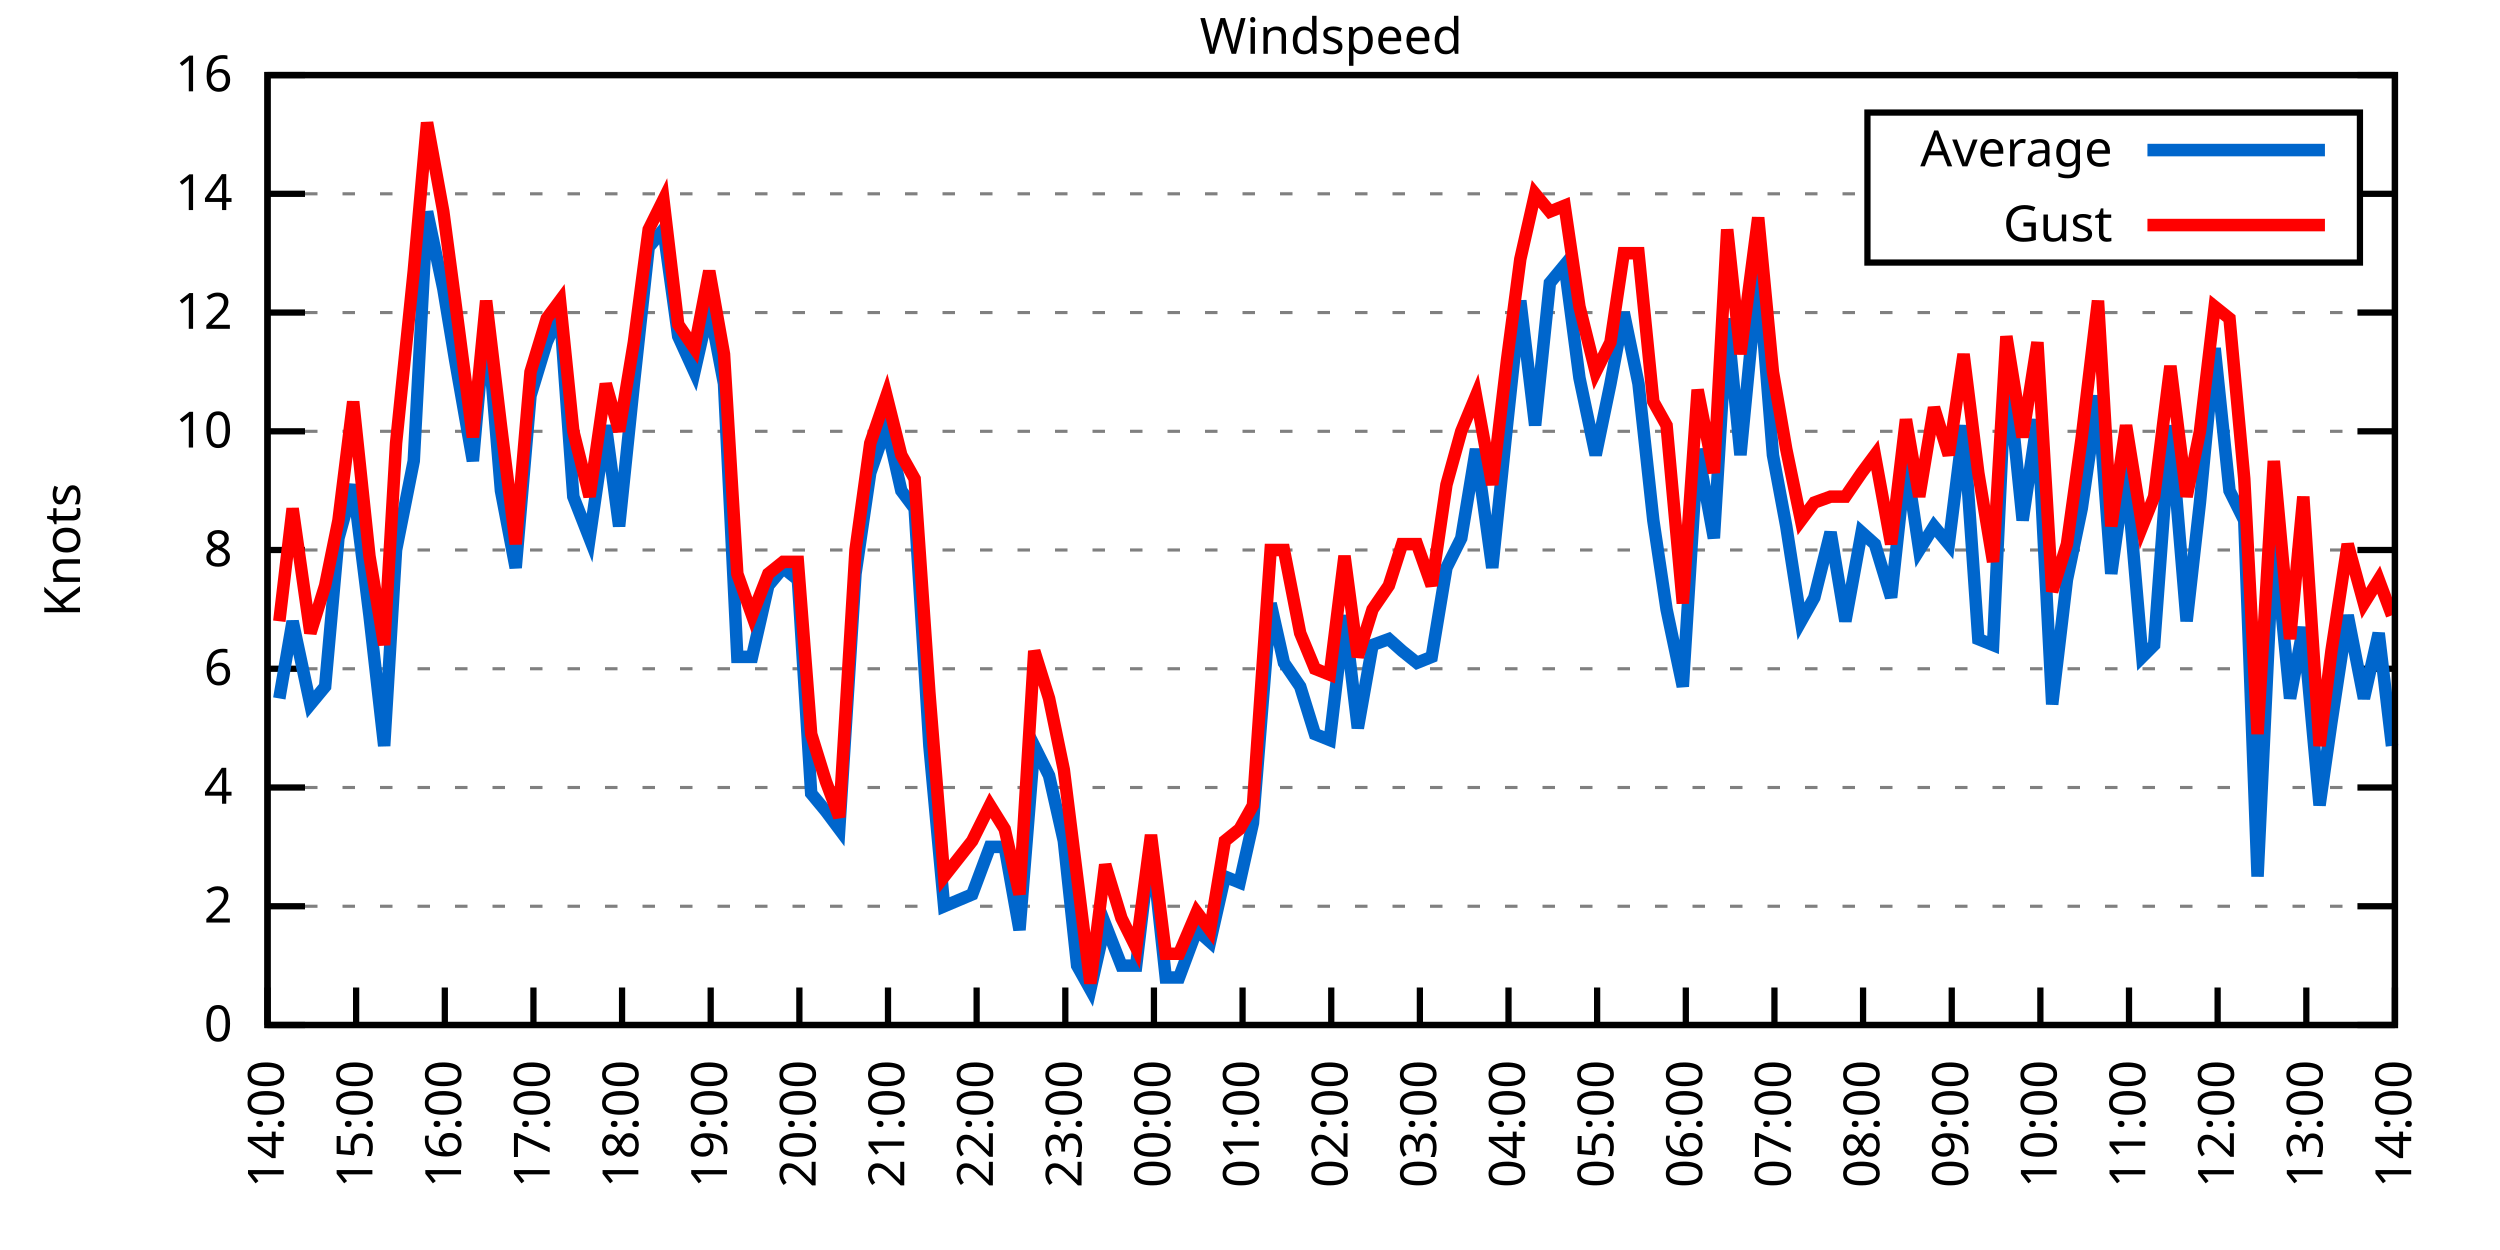
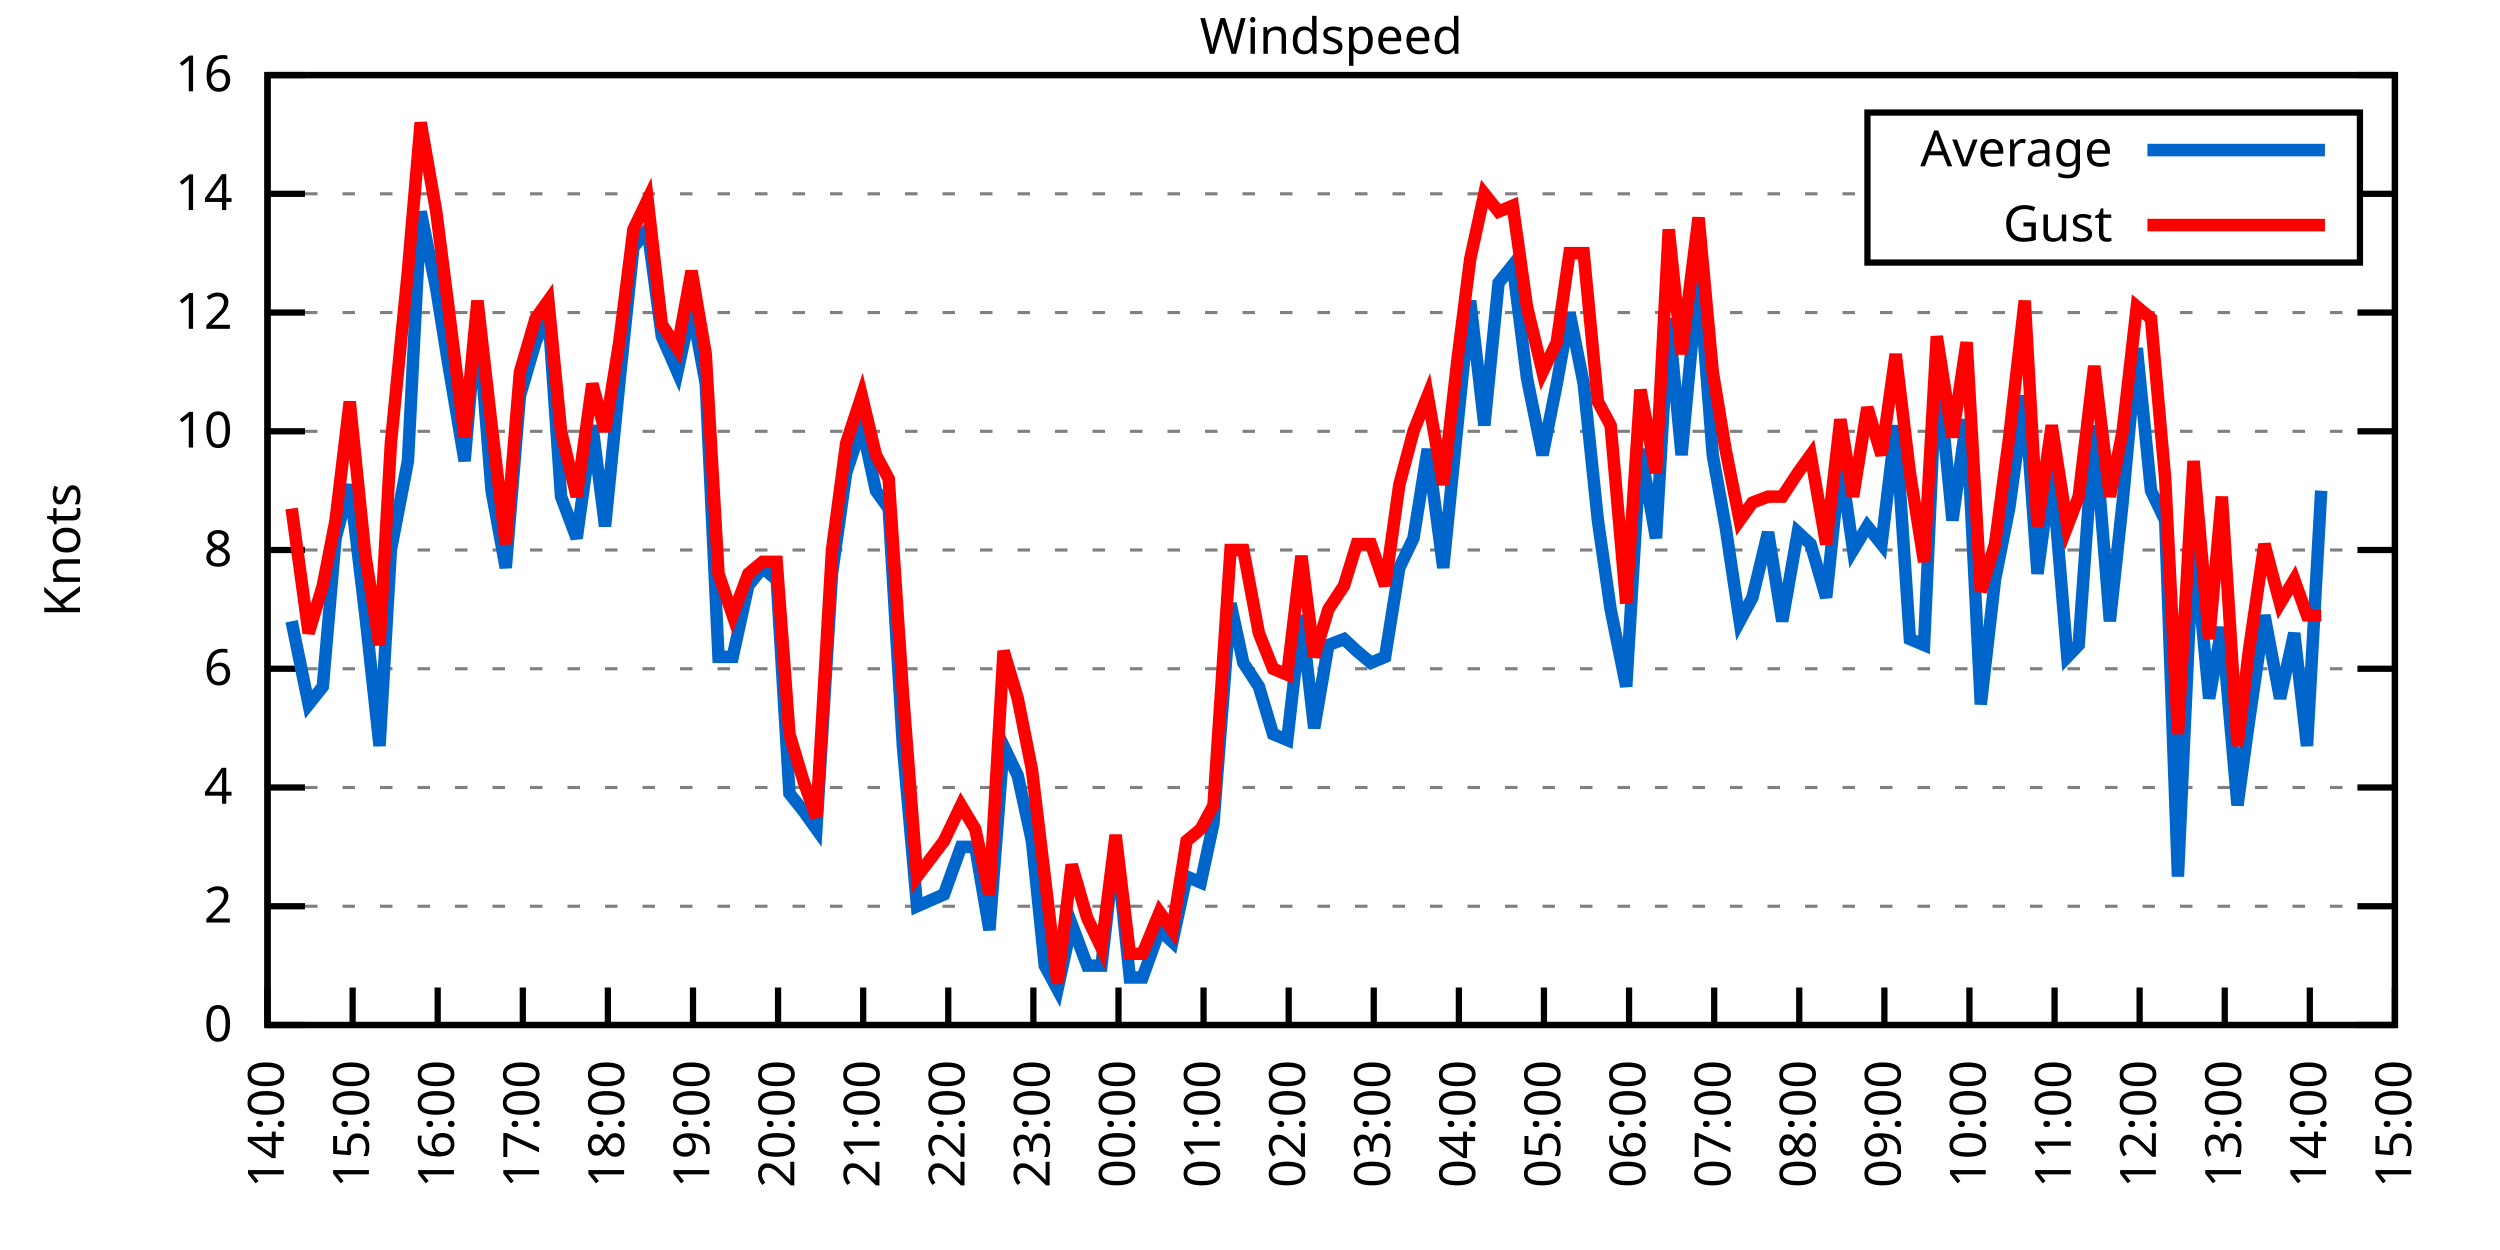
<svg xmlns="http://www.w3.org/2000/svg" xmlns:xlink="http://www.w3.org/1999/xlink" width="400" height="200" viewBox="0 0 400 200">
  <g id="gnuplot_canvas">
    <rect x="0" y="0" width="400" height="200" fill="none" />
    <defs>
      <circle id="gpDot" r="0.5" stroke-width="0.5" stroke="currentColor" />
      <path id="gpPt0" stroke-width="0.333" stroke="currentColor" d="M-1,0 h2 M0,-1 v2" />
      <path id="gpPt1" stroke-width="0.333" stroke="currentColor" d="M-1,-1 L1,1 M1,-1 L-1,1" />
      <path id="gpPt2" stroke-width="0.333" stroke="currentColor" d="M-1,0 L1,0 M0,-1 L0,1 M-1,-1 L1,1 M-1,1 L1,-1" />
      <rect id="gpPt3" stroke-width="0.333" stroke="currentColor" x="-1" y="-1" width="2" height="2" />
      <rect id="gpPt4" stroke-width="0.333" stroke="currentColor" fill="currentColor" x="-1" y="-1" width="2" height="2" />
      <circle id="gpPt5" stroke-width="0.333" stroke="currentColor" cx="0" cy="0" r="1" />
      <use xlink:href="#gpPt5" id="gpPt6" fill="currentColor" stroke="none" />
      <path id="gpPt7" stroke-width="0.333" stroke="currentColor" d="M0,-1.33 L-1.33,0.67 L1.33,0.67 z" />
      <use xlink:href="#gpPt7" id="gpPt8" fill="currentColor" stroke="none" />
      <use xlink:href="#gpPt7" id="gpPt9" stroke="currentColor" transform="rotate(180)" />
      <use xlink:href="#gpPt9" id="gpPt10" fill="currentColor" stroke="none" />
      <use xlink:href="#gpPt3" id="gpPt11" stroke="currentColor" transform="rotate(45)" />
      <use xlink:href="#gpPt11" id="gpPt12" fill="currentColor" stroke="none" />
      <path id="gpPt13" stroke-width="0.333" stroke="currentColor" d="M0,1.330 L1.265,0.411 L0.782,-1.067 L-0.782,-1.076 L-1.265,0.411 z" />
      <use xlink:href="#gpPt13" id="gpPt14" fill="currentColor" stroke="none" />
      <filter id="textbox" filterUnits="objectBoundingBox" x="0" y="0" height="1" width="1">
        <feFlood flood-color="white" flood-opacity="1" result="bgnd" />
        <feComposite in="SourceGraphic" in2="bgnd" operator="atop" />
      </filter>
      <filter id="greybox" filterUnits="objectBoundingBox" x="0" y="0" height="1" width="1">
        <feFlood flood-color="lightgrey" flood-opacity="1" result="grey" />
        <feComposite in="SourceGraphic" in2="grey" operator="atop" />
      </filter>
    </defs>
    <g fill="none" color="white" stroke="currentColor" stroke-width="1.00" stroke-linecap="butt" stroke-linejoin="miter">
</g>
    <g fill="none" color="black" stroke="currentColor" stroke-width="1.00" stroke-linecap="butt" stroke-linejoin="miter">
      <g stroke="none" shape-rendering="crispEdges">
        <polygon fill="rgb(255, 255, 255)" points="42.80,164.00 383.18,164.00 383.18,12.02 42.80,12.02 " />
      </g>
    </g>
    <g fill="none" color="black" stroke="currentColor" stroke-width="1.00" stroke-linecap="butt" stroke-linejoin="miter">
</g>
    <g fill="none" color="black" stroke="black" stroke-width="0.50" stroke-linecap="butt" stroke-linejoin="miter">
</g>
    <g fill="none" color="gray" stroke="currentColor" stroke-width="0.50" stroke-linecap="butt" stroke-linejoin="miter">
      <path stroke="gray" stroke-dasharray="2,4" class="gridline" d="M42.80,164.00 L383.19,164.00  " />
    </g>
    <g fill="none" color="gray" stroke="gray" stroke-width="1.00" stroke-linecap="butt" stroke-linejoin="miter">
</g>
    <g fill="none" color="black" stroke="currentColor" stroke-width="1.00" stroke-linecap="butt" stroke-linejoin="miter">
      <path stroke="black" d="M42.80,164.00 L48.80,164.00 M383.19,164.00 L377.19,164.00  " />
      <g transform="translate(37.20,166.60)" stroke="none" fill="black" font-family="Sans" font-size="8.00" text-anchor="end">
        <text>
          <tspan font-family="Sans"> 0</tspan>
        </text>
      </g>
    </g>
    <g fill="none" color="black" stroke="currentColor" stroke-width="1.00" stroke-linecap="butt" stroke-linejoin="miter">
</g>
    <g fill="none" color="black" stroke="black" stroke-width="0.50" stroke-linecap="butt" stroke-linejoin="miter">
</g>
    <g fill="none" color="gray" stroke="currentColor" stroke-width="0.50" stroke-linecap="butt" stroke-linejoin="miter">
      <path stroke="gray" stroke-dasharray="2,4" class="gridline" d="M42.80,145.00 L383.19,145.00  " />
    </g>
    <g fill="none" color="gray" stroke="gray" stroke-width="1.00" stroke-linecap="butt" stroke-linejoin="miter">
</g>
    <g fill="none" color="black" stroke="currentColor" stroke-width="1.00" stroke-linecap="butt" stroke-linejoin="miter">
      <path stroke="black" d="M42.80,145.00 L48.80,145.00 M383.19,145.00 L377.19,145.00  " />
      <g transform="translate(37.20,147.60)" stroke="none" fill="black" font-family="Sans" font-size="8.00" text-anchor="end">
        <text>
          <tspan font-family="Sans"> 2</tspan>
        </text>
      </g>
    </g>
    <g fill="none" color="black" stroke="currentColor" stroke-width="1.00" stroke-linecap="butt" stroke-linejoin="miter">
</g>
    <g fill="none" color="black" stroke="black" stroke-width="0.50" stroke-linecap="butt" stroke-linejoin="miter">
</g>
    <g fill="none" color="gray" stroke="currentColor" stroke-width="0.50" stroke-linecap="butt" stroke-linejoin="miter">
      <path stroke="gray" stroke-dasharray="2,4" class="gridline" d="M42.80,126.00 L383.19,126.00  " />
    </g>
    <g fill="none" color="gray" stroke="gray" stroke-width="1.00" stroke-linecap="butt" stroke-linejoin="miter">
</g>
    <g fill="none" color="black" stroke="currentColor" stroke-width="1.00" stroke-linecap="butt" stroke-linejoin="miter">
      <path stroke="black" d="M42.80,126.00 L48.80,126.00 M383.19,126.00 L377.19,126.00  " />
      <g transform="translate(37.20,128.60)" stroke="none" fill="black" font-family="Sans" font-size="8.00" text-anchor="end">
        <text>
          <tspan font-family="Sans"> 4</tspan>
        </text>
      </g>
    </g>
    <g fill="none" color="black" stroke="currentColor" stroke-width="1.00" stroke-linecap="butt" stroke-linejoin="miter">
</g>
    <g fill="none" color="black" stroke="black" stroke-width="0.50" stroke-linecap="butt" stroke-linejoin="miter">
</g>
    <g fill="none" color="gray" stroke="currentColor" stroke-width="0.50" stroke-linecap="butt" stroke-linejoin="miter">
      <path stroke="gray" stroke-dasharray="2,4" class="gridline" d="M42.80,107.00 L383.19,107.00  " />
    </g>
    <g fill="none" color="gray" stroke="gray" stroke-width="1.00" stroke-linecap="butt" stroke-linejoin="miter">
</g>
    <g fill="none" color="black" stroke="currentColor" stroke-width="1.00" stroke-linecap="butt" stroke-linejoin="miter">
      <path stroke="black" d="M42.80,107.00 L48.80,107.00 M383.19,107.00 L377.19,107.00  " />
      <g transform="translate(37.20,109.60)" stroke="none" fill="black" font-family="Sans" font-size="8.00" text-anchor="end">
        <text>
          <tspan font-family="Sans"> 6</tspan>
        </text>
      </g>
    </g>
    <g fill="none" color="black" stroke="currentColor" stroke-width="1.00" stroke-linecap="butt" stroke-linejoin="miter">
</g>
    <g fill="none" color="black" stroke="black" stroke-width="0.50" stroke-linecap="butt" stroke-linejoin="miter">
</g>
    <g fill="none" color="gray" stroke="currentColor" stroke-width="0.50" stroke-linecap="butt" stroke-linejoin="miter">
      <path stroke="gray" stroke-dasharray="2,4" class="gridline" d="M42.80,88.00 L383.19,88.00  " />
    </g>
    <g fill="none" color="gray" stroke="gray" stroke-width="1.00" stroke-linecap="butt" stroke-linejoin="miter">
</g>
    <g fill="none" color="black" stroke="currentColor" stroke-width="1.00" stroke-linecap="butt" stroke-linejoin="miter">
      <path stroke="black" d="M42.80,88.00 L48.80,88.00 M383.19,88.00 L377.19,88.00  " />
      <g transform="translate(37.20,90.60)" stroke="none" fill="black" font-family="Sans" font-size="8.00" text-anchor="end">
        <text>
          <tspan font-family="Sans"> 8</tspan>
        </text>
      </g>
    </g>
    <g fill="none" color="black" stroke="currentColor" stroke-width="1.00" stroke-linecap="butt" stroke-linejoin="miter">
</g>
    <g fill="none" color="black" stroke="black" stroke-width="0.50" stroke-linecap="butt" stroke-linejoin="miter">
</g>
    <g fill="none" color="gray" stroke="currentColor" stroke-width="0.50" stroke-linecap="butt" stroke-linejoin="miter">
      <path stroke="gray" stroke-dasharray="2,4" class="gridline" d="M42.80,69.01 L383.19,69.01  " />
    </g>
    <g fill="none" color="gray" stroke="gray" stroke-width="1.00" stroke-linecap="butt" stroke-linejoin="miter">
</g>
    <g fill="none" color="black" stroke="currentColor" stroke-width="1.00" stroke-linecap="butt" stroke-linejoin="miter">
      <path stroke="black" d="M42.80,69.01 L48.80,69.01 M383.19,69.01 L377.19,69.01  " />
      <g transform="translate(37.20,71.61)" stroke="none" fill="black" font-family="Sans" font-size="8.00" text-anchor="end">
        <text>
          <tspan font-family="Sans"> 10</tspan>
        </text>
      </g>
    </g>
    <g fill="none" color="black" stroke="currentColor" stroke-width="1.00" stroke-linecap="butt" stroke-linejoin="miter">
</g>
    <g fill="none" color="black" stroke="black" stroke-width="0.50" stroke-linecap="butt" stroke-linejoin="miter">
</g>
    <g fill="none" color="gray" stroke="currentColor" stroke-width="0.50" stroke-linecap="butt" stroke-linejoin="miter">
      <path stroke="gray" stroke-dasharray="2,4" class="gridline" d="M42.80,50.01 L383.19,50.01  " />
    </g>
    <g fill="none" color="gray" stroke="gray" stroke-width="1.00" stroke-linecap="butt" stroke-linejoin="miter">
</g>
    <g fill="none" color="black" stroke="currentColor" stroke-width="1.00" stroke-linecap="butt" stroke-linejoin="miter">
      <path stroke="black" d="M42.80,50.01 L48.80,50.01 M383.19,50.01 L377.19,50.01  " />
      <g transform="translate(37.20,52.61)" stroke="none" fill="black" font-family="Sans" font-size="8.00" text-anchor="end">
        <text>
          <tspan font-family="Sans"> 12</tspan>
        </text>
      </g>
    </g>
    <g fill="none" color="black" stroke="currentColor" stroke-width="1.00" stroke-linecap="butt" stroke-linejoin="miter">
</g>
    <g fill="none" color="black" stroke="black" stroke-width="0.50" stroke-linecap="butt" stroke-linejoin="miter">
</g>
    <g fill="none" color="gray" stroke="currentColor" stroke-width="0.50" stroke-linecap="butt" stroke-linejoin="miter">
      <path stroke="gray" stroke-dasharray="2,4" class="gridline" d="M42.80,31.01 L298.79,31.01 M377.59,31.01 L383.19,31.01  " />
    </g>
    <g fill="none" color="gray" stroke="gray" stroke-width="1.00" stroke-linecap="butt" stroke-linejoin="miter">
</g>
    <g fill="none" color="black" stroke="currentColor" stroke-width="1.00" stroke-linecap="butt" stroke-linejoin="miter">
      <path stroke="black" d="M42.80,31.01 L48.80,31.01 M383.19,31.01 L377.19,31.01  " />
      <g transform="translate(37.20,33.61)" stroke="none" fill="black" font-family="Sans" font-size="8.00" text-anchor="end">
        <text>
          <tspan font-family="Sans"> 14</tspan>
        </text>
      </g>
    </g>
    <g fill="none" color="black" stroke="currentColor" stroke-width="1.00" stroke-linecap="butt" stroke-linejoin="miter">
</g>
    <g fill="none" color="black" stroke="black" stroke-width="0.50" stroke-linecap="butt" stroke-linejoin="miter">
</g>
    <g fill="none" color="gray" stroke="currentColor" stroke-width="0.50" stroke-linecap="butt" stroke-linejoin="miter">
      <path stroke="gray" stroke-dasharray="2,4" class="gridline" d="M42.80,12.01 L383.19,12.01  " />
    </g>
    <g fill="none" color="gray" stroke="gray" stroke-width="1.00" stroke-linecap="butt" stroke-linejoin="miter">
</g>
    <g fill="none" color="black" stroke="currentColor" stroke-width="1.00" stroke-linecap="butt" stroke-linejoin="miter">
      <path stroke="black" d="M42.80,12.01 L48.80,12.01 M383.19,12.01 L377.19,12.01  " />
      <g transform="translate(37.20,14.61)" stroke="none" fill="black" font-family="Sans" font-size="8.00" text-anchor="end">
        <text>
          <tspan font-family="Sans"> 16</tspan>
        </text>
      </g>
    </g>
    <g fill="none" color="black" stroke="currentColor" stroke-width="1.00" stroke-linecap="butt" stroke-linejoin="miter">
      <path stroke="black" d="M42.80,164.00 L42.80,158.00  " />
      <g transform="translate(45.40,169.60) rotate(270.00)" stroke="none" fill="black" font-family="Sans" font-size="8.00" text-anchor="end">
        <text>
          <tspan font-family="Sans">14:00</tspan>
        </text>
      </g>
    </g>
    <g fill="none" color="black" stroke="currentColor" stroke-width="1.00" stroke-linecap="butt" stroke-linejoin="miter">
-       <path stroke="black" d="M56.98,164.00 L56.98,158.00  " />
-       <g transform="translate(59.58,169.60) rotate(270.00)" stroke="none" fill="black" font-family="Sans" font-size="8.00" text-anchor="end">
+       <path stroke="black" d="M56.42,164.00 L56.42,158.00  " />
+       <g transform="translate(59.02,169.60) rotate(270.00)" stroke="none" fill="black" font-family="Sans" font-size="8.00" text-anchor="end">
        <text>
          <tspan font-family="Sans">15:00</tspan>
        </text>
      </g>
    </g>
    <g fill="none" color="black" stroke="currentColor" stroke-width="1.00" stroke-linecap="butt" stroke-linejoin="miter">
-       <path stroke="black" d="M71.17,164.00 L71.17,158.00  " />
-       <g transform="translate(73.77,169.60) rotate(270.00)" stroke="none" fill="black" font-family="Sans" font-size="8.00" text-anchor="end">
+       <path stroke="black" d="M70.03,164.00 L70.03,158.00  " />
+       <g transform="translate(72.63,169.60) rotate(270.00)" stroke="none" fill="black" font-family="Sans" font-size="8.00" text-anchor="end">
        <text>
          <tspan font-family="Sans">16:00</tspan>
        </text>
      </g>
    </g>
    <g fill="none" color="black" stroke="currentColor" stroke-width="1.00" stroke-linecap="butt" stroke-linejoin="miter">
-       <path stroke="black" d="M85.35,164.00 L85.35,158.00  " />
-       <g transform="translate(87.95,169.60) rotate(270.00)" stroke="none" fill="black" font-family="Sans" font-size="8.00" text-anchor="end">
+       <path stroke="black" d="M83.65,164.00 L83.65,158.00  " />
+       <g transform="translate(86.25,169.60) rotate(270.00)" stroke="none" fill="black" font-family="Sans" font-size="8.00" text-anchor="end">
        <text>
          <tspan font-family="Sans">17:00</tspan>
        </text>
      </g>
    </g>
    <g fill="none" color="black" stroke="currentColor" stroke-width="1.00" stroke-linecap="butt" stroke-linejoin="miter">
-       <path stroke="black" d="M99.53,164.00 L99.53,158.00  " />
-       <g transform="translate(102.13,169.60) rotate(270.00)" stroke="none" fill="black" font-family="Sans" font-size="8.00" text-anchor="end">
+       <path stroke="black" d="M97.26,164.00 L97.26,158.00  " />
+       <g transform="translate(99.86,169.60) rotate(270.00)" stroke="none" fill="black" font-family="Sans" font-size="8.00" text-anchor="end">
        <text>
          <tspan font-family="Sans">18:00</tspan>
        </text>
      </g>
    </g>
    <g fill="none" color="black" stroke="currentColor" stroke-width="1.00" stroke-linecap="butt" stroke-linejoin="miter">
-       <path stroke="black" d="M113.71,164.00 L113.71,158.00  " />
-       <g transform="translate(116.31,169.60) rotate(270.00)" stroke="none" fill="black" font-family="Sans" font-size="8.00" text-anchor="end">
+       <path stroke="black" d="M110.88,164.00 L110.88,158.00  " />
+       <g transform="translate(113.48,169.60) rotate(270.00)" stroke="none" fill="black" font-family="Sans" font-size="8.00" text-anchor="end">
        <text>
          <tspan font-family="Sans">19:00</tspan>
        </text>
      </g>
    </g>
    <g fill="none" color="black" stroke="currentColor" stroke-width="1.00" stroke-linecap="butt" stroke-linejoin="miter">
-       <path stroke="black" d="M127.90,164.00 L127.90,158.00  " />
-       <g transform="translate(130.50,169.60) rotate(270.00)" stroke="none" fill="black" font-family="Sans" font-size="8.00" text-anchor="end">
+       <path stroke="black" d="M124.49,164.00 L124.49,158.00  " />
+       <g transform="translate(127.09,169.60) rotate(270.00)" stroke="none" fill="black" font-family="Sans" font-size="8.00" text-anchor="end">
        <text>
          <tspan font-family="Sans">20:00</tspan>
        </text>
      </g>
    </g>
    <g fill="none" color="black" stroke="currentColor" stroke-width="1.00" stroke-linecap="butt" stroke-linejoin="miter">
-       <path stroke="black" d="M142.08,164.00 L142.08,158.00  " />
-       <g transform="translate(144.68,169.60) rotate(270.00)" stroke="none" fill="black" font-family="Sans" font-size="8.00" text-anchor="end">
+       <path stroke="black" d="M138.11,164.00 L138.11,158.00  " />
+       <g transform="translate(140.71,169.60) rotate(270.00)" stroke="none" fill="black" font-family="Sans" font-size="8.00" text-anchor="end">
        <text>
          <tspan font-family="Sans">21:00</tspan>
        </text>
      </g>
    </g>
    <g fill="none" color="black" stroke="currentColor" stroke-width="1.00" stroke-linecap="butt" stroke-linejoin="miter">
-       <path stroke="black" d="M156.26,164.00 L156.26,158.00  " />
-       <g transform="translate(158.86,169.60) rotate(270.00)" stroke="none" fill="black" font-family="Sans" font-size="8.00" text-anchor="end">
+       <path stroke="black" d="M151.72,164.00 L151.72,158.00  " />
+       <g transform="translate(154.32,169.60) rotate(270.00)" stroke="none" fill="black" font-family="Sans" font-size="8.00" text-anchor="end">
        <text>
          <tspan font-family="Sans">22:00</tspan>
        </text>
      </g>
    </g>
    <g fill="none" color="black" stroke="currentColor" stroke-width="1.00" stroke-linecap="butt" stroke-linejoin="miter">
-       <path stroke="black" d="M170.45,164.00 L170.45,158.00  " />
-       <g transform="translate(173.05,169.60) rotate(270.00)" stroke="none" fill="black" font-family="Sans" font-size="8.00" text-anchor="end">
+       <path stroke="black" d="M165.34,164.00 L165.34,158.00  " />
+       <g transform="translate(167.94,169.60) rotate(270.00)" stroke="none" fill="black" font-family="Sans" font-size="8.00" text-anchor="end">
        <text>
          <tspan font-family="Sans">23:00</tspan>
        </text>
      </g>
    </g>
    <g fill="none" color="black" stroke="currentColor" stroke-width="1.00" stroke-linecap="butt" stroke-linejoin="miter">
-       <path stroke="black" d="M184.63,164.00 L184.63,158.00  " />
-       <g transform="translate(187.23,169.60) rotate(270.00)" stroke="none" fill="black" font-family="Sans" font-size="8.00" text-anchor="end">
+       <path stroke="black" d="M178.96,164.00 L178.96,158.00  " />
+       <g transform="translate(181.56,169.60) rotate(270.00)" stroke="none" fill="black" font-family="Sans" font-size="8.00" text-anchor="end">
        <text>
          <tspan font-family="Sans">00:00</tspan>
        </text>
      </g>
    </g>
    <g fill="none" color="black" stroke="currentColor" stroke-width="1.00" stroke-linecap="butt" stroke-linejoin="miter">
-       <path stroke="black" d="M198.81,164.00 L198.81,158.00  " />
-       <g transform="translate(201.41,169.60) rotate(270.00)" stroke="none" fill="black" font-family="Sans" font-size="8.00" text-anchor="end">
+       <path stroke="black" d="M192.57,164.00 L192.57,158.00  " />
+       <g transform="translate(195.17,169.60) rotate(270.00)" stroke="none" fill="black" font-family="Sans" font-size="8.00" text-anchor="end">
        <text>
          <tspan font-family="Sans">01:00</tspan>
        </text>
      </g>
    </g>
    <g fill="none" color="black" stroke="currentColor" stroke-width="1.00" stroke-linecap="butt" stroke-linejoin="miter">
-       <path stroke="black" d="M213.00,164.00 L213.00,158.00  " />
-       <g transform="translate(215.60,169.60) rotate(270.00)" stroke="none" fill="black" font-family="Sans" font-size="8.00" text-anchor="end">
+       <path stroke="black" d="M206.19,164.00 L206.19,158.00  " />
+       <g transform="translate(208.79,169.60) rotate(270.00)" stroke="none" fill="black" font-family="Sans" font-size="8.00" text-anchor="end">
        <text>
          <tspan font-family="Sans">02:00</tspan>
        </text>
      </g>
    </g>
    <g fill="none" color="black" stroke="currentColor" stroke-width="1.00" stroke-linecap="butt" stroke-linejoin="miter">
-       <path stroke="black" d="M227.18,164.00 L227.18,158.00  " />
-       <g transform="translate(229.78,169.60) rotate(270.00)" stroke="none" fill="black" font-family="Sans" font-size="8.00" text-anchor="end">
+       <path stroke="black" d="M219.80,164.00 L219.80,158.00  " />
+       <g transform="translate(222.40,169.60) rotate(270.00)" stroke="none" fill="black" font-family="Sans" font-size="8.00" text-anchor="end">
        <text>
          <tspan font-family="Sans">03:00</tspan>
        </text>
      </g>
    </g>
    <g fill="none" color="black" stroke="currentColor" stroke-width="1.00" stroke-linecap="butt" stroke-linejoin="miter">
-       <path stroke="black" d="M241.36,164.00 L241.36,158.00  " />
-       <g transform="translate(243.96,169.60) rotate(270.00)" stroke="none" fill="black" font-family="Sans" font-size="8.00" text-anchor="end">
+       <path stroke="black" d="M233.42,164.00 L233.42,158.00  " />
+       <g transform="translate(236.02,169.60) rotate(270.00)" stroke="none" fill="black" font-family="Sans" font-size="8.00" text-anchor="end">
        <text>
          <tspan font-family="Sans">04:00</tspan>
        </text>
      </g>
    </g>
    <g fill="none" color="black" stroke="currentColor" stroke-width="1.00" stroke-linecap="butt" stroke-linejoin="miter">
-       <path stroke="black" d="M255.54,164.00 L255.54,158.00  " />
-       <g transform="translate(258.14,169.60) rotate(270.00)" stroke="none" fill="black" font-family="Sans" font-size="8.00" text-anchor="end">
+       <path stroke="black" d="M247.03,164.00 L247.03,158.00  " />
+       <g transform="translate(249.63,169.60) rotate(270.00)" stroke="none" fill="black" font-family="Sans" font-size="8.00" text-anchor="end">
        <text>
          <tspan font-family="Sans">05:00</tspan>
        </text>
      </g>
    </g>
    <g fill="none" color="black" stroke="currentColor" stroke-width="1.00" stroke-linecap="butt" stroke-linejoin="miter">
-       <path stroke="black" d="M269.73,164.00 L269.73,158.00  " />
-       <g transform="translate(272.33,169.60) rotate(270.00)" stroke="none" fill="black" font-family="Sans" font-size="8.00" text-anchor="end">
+       <path stroke="black" d="M260.65,164.00 L260.65,158.00  " />
+       <g transform="translate(263.25,169.60) rotate(270.00)" stroke="none" fill="black" font-family="Sans" font-size="8.00" text-anchor="end">
        <text>
          <tspan font-family="Sans">06:00</tspan>
        </text>
      </g>
    </g>
    <g fill="none" color="black" stroke="currentColor" stroke-width="1.00" stroke-linecap="butt" stroke-linejoin="miter">
-       <path stroke="black" d="M283.91,164.00 L283.91,158.00  " />
-       <g transform="translate(286.51,169.60) rotate(270.00)" stroke="none" fill="black" font-family="Sans" font-size="8.00" text-anchor="end">
+       <path stroke="black" d="M274.27,164.00 L274.27,158.00  " />
+       <g transform="translate(276.87,169.60) rotate(270.00)" stroke="none" fill="black" font-family="Sans" font-size="8.00" text-anchor="end">
        <text>
          <tspan font-family="Sans">07:00</tspan>
        </text>
      </g>
    </g>
    <g fill="none" color="black" stroke="currentColor" stroke-width="1.00" stroke-linecap="butt" stroke-linejoin="miter">
-       <path stroke="black" d="M298.09,164.00 L298.09,158.00  " />
-       <g transform="translate(300.69,169.60) rotate(270.00)" stroke="none" fill="black" font-family="Sans" font-size="8.00" text-anchor="end">
+       <path stroke="black" d="M287.88,164.00 L287.88,158.00  " />
+       <g transform="translate(290.48,169.60) rotate(270.00)" stroke="none" fill="black" font-family="Sans" font-size="8.00" text-anchor="end">
        <text>
          <tspan font-family="Sans">08:00</tspan>
        </text>
      </g>
    </g>
    <g fill="none" color="black" stroke="currentColor" stroke-width="1.00" stroke-linecap="butt" stroke-linejoin="miter">
-       <path stroke="black" d="M312.28,164.00 L312.28,158.00  " />
-       <g transform="translate(314.88,169.60) rotate(270.00)" stroke="none" fill="black" font-family="Sans" font-size="8.00" text-anchor="end">
+       <path stroke="black" d="M301.50,164.00 L301.50,158.00  " />
+       <g transform="translate(304.10,169.60) rotate(270.00)" stroke="none" fill="black" font-family="Sans" font-size="8.00" text-anchor="end">
        <text>
          <tspan font-family="Sans">09:00</tspan>
        </text>
      </g>
    </g>
    <g fill="none" color="black" stroke="currentColor" stroke-width="1.00" stroke-linecap="butt" stroke-linejoin="miter">
-       <path stroke="black" d="M326.46,164.00 L326.46,158.00  " />
-       <g transform="translate(329.06,169.60) rotate(270.00)" stroke="none" fill="black" font-family="Sans" font-size="8.00" text-anchor="end">
+       <path stroke="black" d="M315.11,164.00 L315.11,158.00  " />
+       <g transform="translate(317.71,169.60) rotate(270.00)" stroke="none" fill="black" font-family="Sans" font-size="8.00" text-anchor="end">
        <text>
          <tspan font-family="Sans">10:00</tspan>
        </text>
      </g>
    </g>
    <g fill="none" color="black" stroke="currentColor" stroke-width="1.00" stroke-linecap="butt" stroke-linejoin="miter">
-       <path stroke="black" d="M340.64,164.00 L340.64,158.00  " />
-       <g transform="translate(343.24,169.60) rotate(270.00)" stroke="none" fill="black" font-family="Sans" font-size="8.00" text-anchor="end">
+       <path stroke="black" d="M328.73,164.00 L328.73,158.00  " />
+       <g transform="translate(331.33,169.60) rotate(270.00)" stroke="none" fill="black" font-family="Sans" font-size="8.00" text-anchor="end">
        <text>
          <tspan font-family="Sans">11:00</tspan>
        </text>
      </g>
    </g>
    <g fill="none" color="black" stroke="currentColor" stroke-width="1.00" stroke-linecap="butt" stroke-linejoin="miter">
-       <path stroke="black" d="M354.82,164.00 L354.82,158.00  " />
-       <g transform="translate(357.42,169.60) rotate(270.00)" stroke="none" fill="black" font-family="Sans" font-size="8.00" text-anchor="end">
+       <path stroke="black" d="M342.34,164.00 L342.34,158.00  " />
+       <g transform="translate(344.94,169.60) rotate(270.00)" stroke="none" fill="black" font-family="Sans" font-size="8.00" text-anchor="end">
        <text>
          <tspan font-family="Sans">12:00</tspan>
        </text>
      </g>
    </g>
    <g fill="none" color="black" stroke="currentColor" stroke-width="1.00" stroke-linecap="butt" stroke-linejoin="miter">
-       <path stroke="black" d="M369.01,164.00 L369.01,158.00  " />
-       <g transform="translate(371.61,169.60) rotate(270.00)" stroke="none" fill="black" font-family="Sans" font-size="8.00" text-anchor="end">
+       <path stroke="black" d="M355.96,164.00 L355.96,158.00  " />
+       <g transform="translate(358.56,169.60) rotate(270.00)" stroke="none" fill="black" font-family="Sans" font-size="8.00" text-anchor="end">
        <text>
          <tspan font-family="Sans">13:00</tspan>
+         </text>
+       </g>
+     </g>
+     <g fill="none" color="black" stroke="currentColor" stroke-width="1.00" stroke-linecap="butt" stroke-linejoin="miter">
+       <path stroke="black" d="M369.57,164.00 L369.57,158.00  " />
+       <g transform="translate(372.17,169.60) rotate(270.00)" stroke="none" fill="black" font-family="Sans" font-size="8.00" text-anchor="end">
+         <text>
+           <tspan font-family="Sans">14:00</tspan>
        </text>
      </g>
    </g>
    <g fill="none" color="black" stroke="currentColor" stroke-width="1.00" stroke-linecap="butt" stroke-linejoin="miter">
      <path stroke="black" d="M383.19,164.00 L383.19,158.00  " />
      <g transform="translate(385.79,169.60) rotate(270.00)" stroke="none" fill="black" font-family="Sans" font-size="8.00" text-anchor="end">
        <text>
-           <tspan font-family="Sans">14:00</tspan>
+           <tspan font-family="Sans">15:00</tspan>
        </text>
      </g>
    </g>
    <g fill="none" color="black" stroke="currentColor" stroke-width="1.00" stroke-linecap="butt" stroke-linejoin="miter">
</g>
    <g fill="none" color="black" stroke="currentColor" stroke-width="1.00" stroke-linecap="butt" stroke-linejoin="miter">
      <path stroke="black" d="M42.80,12.01 L42.80,164.00 L383.19,164.00 L383.19,12.01 L42.80,12.01 Z  " />
    </g>
    <g fill="none" color="black" stroke="currentColor" stroke-width="1.00" stroke-linecap="butt" stroke-linejoin="miter">
</g>
    <g fill="none" color="black" stroke="currentColor" stroke-width="1.00" stroke-linecap="butt" stroke-linejoin="miter">
      <path stroke="black" d="M298.79,42.01 L298.79,18.01 L377.59,18.01 L377.59,42.01 L298.79,42.01 Z  " />
    </g>
    <g id="Windspeed_plot_1">
      <g fill="none" color="white" stroke="black" stroke-width="2.00" stroke-linecap="butt" stroke-linejoin="miter">
</g>
      <g fill="none" color="black" stroke="currentColor" stroke-width="2.00" stroke-linecap="butt" stroke-linejoin="miter">
        <g transform="translate(337.99,26.61)" stroke="none" fill="black" font-family="Sans" font-size="8.00" text-anchor="end">
          <text>
            <tspan font-family="Sans">Average</tspan>
          </text>
        </g>
      </g>
      <g fill="none" color="black" stroke="currentColor" stroke-width="2.00" stroke-linecap="butt" stroke-linejoin="miter">
-         <path stroke="rgb(  0, 102, 204)" d="M343.59,24.01 L371.99,24.01 M44.69,111.75 L46.82,99.40 L49.66,112.70 L52.02,109.85 L54.15,86.11 L56.51,77.56   L59.11,98.45 L61.47,119.35 L63.37,88.00 L66.20,73.76 L68.33,33.86 L70.93,46.21 L72.82,57.61 L75.66,73.76   L77.78,50.01 L80.15,78.51 L82.51,90.85 L84.88,63.31 L87.48,54.76 L89.60,50.01 L91.73,79.46 L94.33,86.11   L96.93,68.06 L99.06,84.21 L101.42,61.41 L103.79,39.56 L106.15,36.71 L108.51,53.81 L111.11,59.51 L113.48,49.06   L115.84,61.41 L117.97,105.10 L120.33,105.10 L122.93,93.70 L125.30,90.85 L127.66,92.75 L129.79,126.95 L132.15,129.80   L134.28,132.65 L136.88,91.80 L139.24,75.66 L141.84,68.06 L144.21,78.51 L146.34,81.36 L148.70,119.35 L151.06,145.00   L155.55,143.10 L158.39,135.50 L160.75,135.50 L163.12,148.80 L165.48,119.35 L167.85,124.10 L170.21,134.55 L172.34,154.50   L174.46,158.30 L176.83,147.85 L179.43,154.50 L181.79,154.50 L184.16,134.55 L186.52,156.40 L188.65,156.40 L191.48,148.80   L193.61,150.70 L195.98,140.25 L198.34,141.20 L200.47,131.70 L203.30,96.55 L205.43,106.05 L208.03,109.85 L210.39,117.45   L212.76,118.40 L215.12,98.45 L217.25,116.50 L219.61,103.20 L222.21,102.25 L224.34,104.15 L226.71,106.05 L229.07,105.10   L231.43,90.85 L233.80,86.11 L236.16,71.86 L238.76,90.85 L241.12,68.06 L243.25,48.11 L245.62,68.06 L247.98,45.26   L250.34,42.41 L252.71,60.46 L255.31,72.81 L257.67,61.41 L259.80,50.01 L262.16,61.41 L264.53,83.26 L266.65,97.50   L269.25,109.85 L271.62,71.86 L274.22,86.11 L276.35,50.96 L278.47,72.81 L281.31,43.36 L283.67,72.81 L285.80,84.21   L288.16,99.40 L290.29,95.60 L292.89,85.16 L295.26,99.40 L297.86,85.16 L299.98,87.06 L302.58,95.60 L304.95,73.76   L307.08,88.00 L309.44,84.21 L311.80,87.06 L314.17,68.06 L316.53,102.25 L318.89,103.20 L321.02,57.61 L323.62,83.26   L325.99,67.11 L328.35,112.70 L330.71,92.75 L333.08,81.36 L335.68,63.31 L337.80,91.80 L340.17,74.71 L342.77,105.10   L344.66,103.20 L347.26,68.06 L349.86,99.40 L351.99,80.41 L354.35,55.71 L356.72,78.51 L359.08,83.26 L361.21,140.25   L363.81,85.16 L366.41,111.75 L368.53,100.35 L371.13,128.85 L373.03,115.55 L375.63,98.45 L378.23,111.75 L380.59,101.30   L382.72,119.35  " />
+         <path stroke="rgb(  0, 102, 204)" d="M343.59,24.01 L371.99,24.01 M46.66,99.40 L49.38,112.70 L51.65,109.85 L53.69,86.11 L55.96,77.56 L58.46,98.45   L60.73,119.35 L62.54,88.00 L65.27,73.76 L67.31,33.86 L69.80,46.21 L71.62,57.61 L74.34,73.76 L76.39,50.01   L78.65,78.51 L80.92,90.85 L83.19,63.31 L85.69,54.76 L87.73,50.01 L89.77,79.46 L92.27,86.11 L94.77,68.06   L96.81,84.21 L99.08,61.41 L101.35,39.56 L103.62,36.71 L105.89,53.81 L108.38,59.51 L110.65,49.06 L112.92,61.41   L114.96,105.10 L117.23,105.10 L119.73,93.70 L122.00,90.85 L124.27,92.75 L126.31,126.95 L128.58,129.80 L130.62,132.65   L133.12,91.80 L135.39,75.66 L137.88,68.06 L140.15,78.51 L142.19,81.36 L144.46,119.35 L146.73,145.00 L151.04,143.10   L153.77,135.50 L156.04,135.50 L158.31,148.80 L160.57,119.35 L162.84,124.10 L165.11,134.55 L167.16,154.50 L169.20,158.30   L171.47,147.85 L173.96,154.50 L176.23,154.50 L178.50,134.55 L180.77,156.40 L182.81,156.40 L185.54,148.80 L187.58,150.70   L189.85,140.25 L192.12,141.20 L194.16,131.70 L196.88,96.55 L198.93,106.05 L201.42,109.85 L203.69,117.45 L205.96,118.40   L208.23,98.45 L210.27,116.50 L212.54,103.20 L215.04,102.25 L217.08,104.15 L219.35,106.05 L221.62,105.10 L223.89,90.85   L226.16,86.11 L228.43,71.86 L230.92,90.85 L233.19,68.06 L235.23,48.11 L237.50,68.06 L239.77,45.26 L242.04,42.41   L244.31,60.46 L246.81,72.81 L249.08,61.41 L251.12,50.01 L253.39,61.41 L255.66,83.26 L257.70,97.50 L260.20,109.85   L262.47,71.86 L264.96,86.11 L267.00,50.96 L269.05,72.81 L271.77,43.36 L274.04,72.81 L276.08,84.21 L278.35,99.40   L280.39,95.60 L282.89,85.16 L285.16,99.40 L287.65,85.16 L289.70,87.06 L292.19,95.60 L294.46,73.76 L296.50,88.00   L298.77,84.21 L301.04,87.06 L303.31,68.06 L305.58,102.25 L307.85,103.20 L309.89,57.61 L312.39,83.26 L314.66,67.11   L316.93,112.70 L319.20,92.75 L321.47,81.36 L323.96,63.31 L326.00,91.80 L328.27,74.71 L330.77,105.10 L332.59,103.20   L335.08,68.06 L337.58,99.40 L339.62,80.41 L341.89,55.71 L344.16,78.51 L346.43,83.26 L348.47,140.25 L350.97,85.16   L353.46,111.75 L355.50,100.35 L358.00,128.85 L359.82,115.55 L362.31,98.45 L364.81,111.75 L367.08,101.30 L369.12,119.35   L371.39,78.51  " />
      </g>
    </g>
    <g id="Windspeed_plot_2">
      <g fill="none" color="black" stroke="currentColor" stroke-width="2.00" stroke-linecap="butt" stroke-linejoin="miter">
        <g transform="translate(337.99,38.61)" stroke="none" fill="black" font-family="Sans" font-size="8.00" text-anchor="end">
          <text>
            <tspan font-family="Sans">Gust</tspan>
          </text>
        </g>
      </g>
      <g fill="none" color="black" stroke="currentColor" stroke-width="2.00" stroke-linecap="butt" stroke-linejoin="miter">
-         <path stroke="rgb(255,   0,   0)" d="M343.59,36.01 L371.99,36.01 M44.69,99.40 L46.82,81.36 L49.66,101.30 L52.02,93.70 L54.15,83.26 L56.51,64.26   L59.11,88.95 L61.47,103.20 L63.37,70.91 L66.20,43.36 L68.33,19.61 L70.93,33.86 L72.82,48.11 L75.66,69.96   L77.78,48.11 L80.15,68.06 L82.51,87.06 L84.88,59.51 L87.48,50.96 L89.60,48.11 L91.73,69.01 L94.33,79.46   L96.93,61.41 L99.06,69.01 L101.42,54.76 L103.79,36.71 L106.15,31.96 L108.51,51.91 L111.11,55.71 L113.48,43.36   L115.84,56.66 L117.97,91.80 L120.33,98.45 L122.93,91.80 L125.30,89.90 L127.66,89.90 L129.79,117.45 L132.15,125.05   L134.28,130.75 L136.88,88.00 L139.24,70.91 L141.84,63.31 L144.21,72.81 L146.34,76.61 L148.70,110.80 L151.06,140.25   L155.55,134.55 L158.39,128.85 L160.75,132.65 L163.12,143.10 L165.48,104.15 L167.85,111.75 L170.21,123.15 L172.34,140.25   L174.46,157.35 L176.83,138.35 L179.43,146.90 L181.79,151.65 L184.16,133.60 L186.52,152.60 L188.65,152.60 L191.48,145.95   L193.61,148.80 L195.98,134.55 L198.34,132.65 L200.47,128.85 L203.30,88.00 L205.43,88.00 L208.03,101.30 L210.39,107.00   L212.76,107.95 L215.12,88.95 L217.25,105.10 L219.61,97.50 L222.21,93.70 L224.34,87.06 L226.71,87.06 L229.07,93.70   L231.43,77.56 L233.80,69.01 L236.16,63.31 L238.76,77.56 L241.12,57.61 L243.25,41.46 L245.62,31.01 L247.98,33.86   L250.34,32.91 L252.71,49.06 L255.31,59.51 L257.67,54.76 L259.80,40.51 L262.16,40.51 L264.53,64.26 L266.65,68.06   L269.25,96.55 L271.62,62.36 L274.22,75.66 L276.35,36.71 L278.47,56.66 L281.31,34.81 L283.67,59.51 L285.80,71.86   L288.16,83.26 L290.29,80.41 L292.89,79.46 L295.26,79.46 L297.86,75.66 L299.98,72.81 L302.58,87.06 L304.95,67.11   L307.08,79.46 L309.44,65.21 L311.80,72.81 L314.17,56.66 L316.53,75.66 L318.89,89.90 L321.02,53.81 L323.62,69.96   L325.99,54.76 L328.35,94.65 L330.71,87.06 L333.08,69.96 L335.68,48.11 L337.80,84.21 L340.17,68.06 L342.77,84.21   L344.66,79.46 L347.26,58.56 L349.86,79.46 L351.99,69.01 L354.35,49.06 L356.72,50.96 L359.08,76.61 L361.21,117.45   L363.81,73.76 L366.41,102.25 L368.53,79.46 L371.13,119.35 L373.03,104.15 L375.63,87.06 L378.23,96.55 L380.59,92.75   L382.72,98.45  " />
+         <path stroke="rgb(255,   0,   0)" d="M343.59,36.01 L371.99,36.01 M46.66,81.36 L49.38,101.30 L51.65,93.70 L53.69,83.26 L55.96,64.26 L58.46,88.95   L60.73,103.20 L62.54,70.91 L65.27,43.36 L67.31,19.61 L69.80,33.86 L71.62,48.11 L74.34,69.96 L76.39,48.11   L78.65,68.06 L80.92,87.06 L83.19,59.51 L85.69,50.96 L87.73,48.11 L89.77,69.01 L92.27,79.46 L94.77,61.41   L96.81,69.01 L99.08,54.76 L101.35,36.71 L103.62,31.96 L105.89,51.91 L108.38,55.71 L110.65,43.36 L112.92,56.66   L114.96,91.80 L117.23,98.45 L119.73,91.80 L122.00,89.90 L124.27,89.90 L126.31,117.45 L128.58,125.05 L130.62,130.75   L133.12,88.00 L135.39,70.91 L137.88,63.31 L140.15,72.81 L142.19,76.61 L144.46,110.80 L146.73,140.25 L151.04,134.55   L153.77,128.85 L156.04,132.65 L158.31,143.10 L160.57,104.15 L162.84,111.75 L165.11,123.15 L167.16,140.25 L169.20,157.35   L171.47,138.35 L173.96,146.90 L176.23,151.65 L178.50,133.60 L180.77,152.60 L182.81,152.60 L185.54,145.95 L187.58,148.80   L189.85,134.55 L192.12,132.65 L194.16,128.85 L196.88,88.00 L198.93,88.00 L201.42,101.30 L203.69,107.00 L205.96,107.95   L208.23,88.95 L210.27,105.10 L212.54,97.50 L215.04,93.70 L217.08,87.06 L219.35,87.06 L221.62,93.70 L223.89,77.56   L226.16,69.01 L228.43,63.31 L230.92,77.56 L233.19,57.61 L235.23,41.46 L237.50,31.01 L239.77,33.86 L242.04,32.91   L244.31,49.06 L246.81,59.51 L249.08,54.76 L251.12,40.51 L253.39,40.51 L255.66,64.26 L257.70,68.06 L260.20,96.55   L262.47,62.36 L264.96,75.66 L267.00,36.71 L269.05,56.66 L271.77,34.81 L274.04,59.51 L276.08,71.86 L278.35,83.26   L280.39,80.41 L282.89,79.46 L285.16,79.46 L287.65,75.66 L289.70,72.81 L292.19,87.06 L294.46,67.11 L296.50,79.46   L298.77,65.21 L301.04,72.81 L303.31,56.66 L305.58,75.66 L307.85,89.90 L309.89,53.81 L312.39,69.96 L314.66,54.76   L316.93,94.65 L319.20,87.06 L321.47,69.96 L323.96,48.11 L326.00,84.21 L328.27,68.06 L330.77,84.21 L332.59,79.46   L335.08,58.56 L337.58,79.46 L339.62,69.01 L341.89,49.06 L344.16,50.96 L346.43,76.61 L348.47,117.45 L350.97,73.76   L353.46,102.25 L355.50,79.46 L358.00,119.35 L359.82,104.15 L362.31,87.06 L364.81,96.55 L367.08,92.75 L369.12,98.45   L371.39,98.45  " />
      </g>
    </g>
    <g fill="none" color="black" stroke="currentColor" stroke-width="2.00" stroke-linecap="butt" stroke-linejoin="miter">
</g>
    <g fill="none" color="black" stroke="black" stroke-width="1.00" stroke-linecap="butt" stroke-linejoin="miter">
</g>
    <g fill="none" color="black" stroke="currentColor" stroke-width="1.00" stroke-linecap="butt" stroke-linejoin="miter">
      <path stroke="black" d="M42.80,12.01 L42.80,164.00 L383.19,164.00 L383.19,12.01 L42.80,12.01 Z  " />
      <g transform="translate(12.80,88.01) rotate(270.00)" stroke="none" fill="black" font-family="Sans" font-size="8.00" text-anchor="middle">
        <text>
          <tspan font-family="Sans">Knots</tspan>
        </text>
      </g>
    </g>
    <g fill="none" color="black" stroke="currentColor" stroke-width="1.00" stroke-linecap="butt" stroke-linejoin="miter">
</g>
    <g fill="none" color="black" stroke="currentColor" stroke-width="1.00" stroke-linecap="butt" stroke-linejoin="miter">
      <g transform="translate(212.99,8.61)" stroke="none" fill="black" font-family="Sans" font-size="8.00" text-anchor="middle">
        <text>
          <tspan font-family="Sans">Windspeed</tspan>
        </text>
      </g>
    </g>
    <g fill="none" color="black" stroke="currentColor" stroke-width="1.00" stroke-linecap="butt" stroke-linejoin="miter">
</g>
  </g>
</svg>
